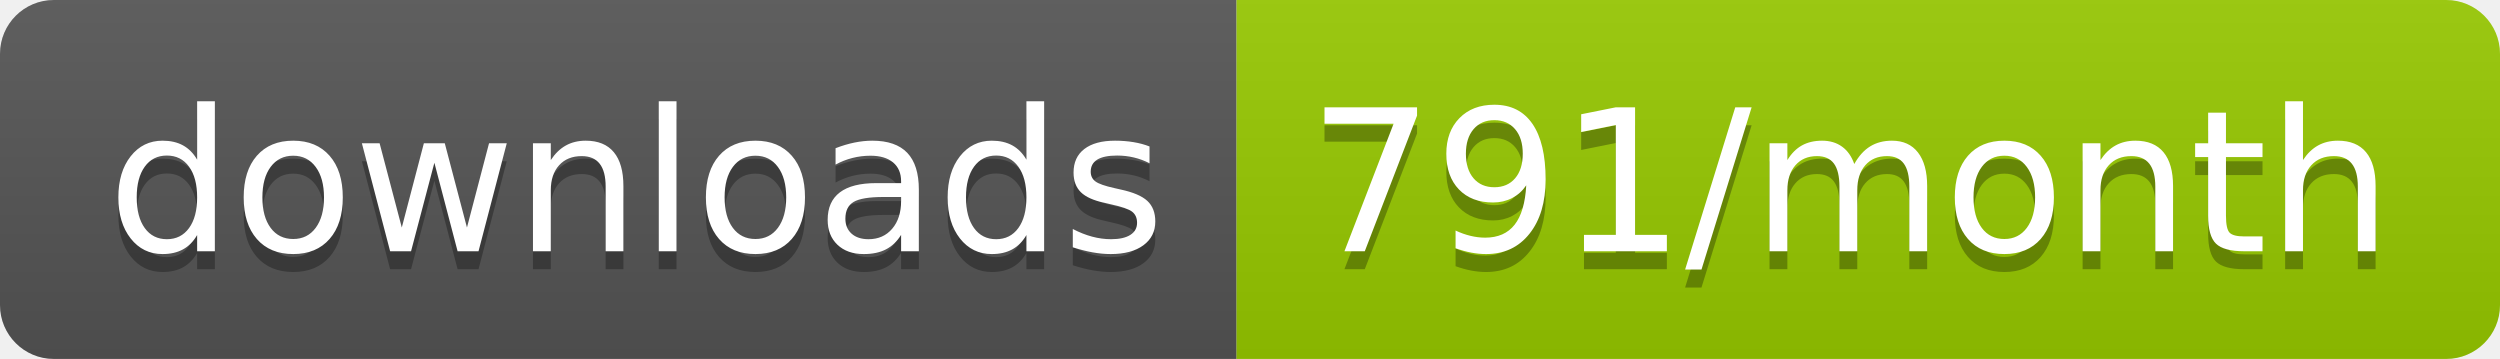
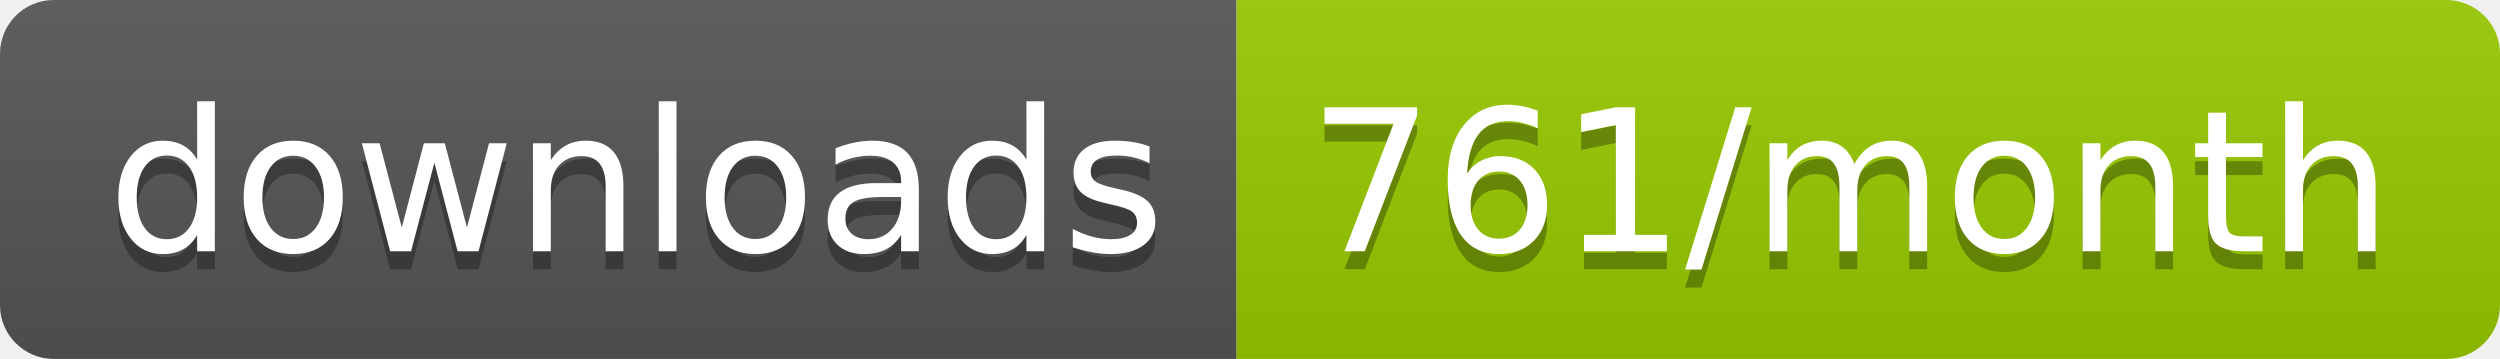
<svg xmlns="http://www.w3.org/2000/svg" width="139.3" height="20">
  <linearGradient id="smooth" x2="0" y2="100%">
    <stop offset="0" stop-color="#bbb" stop-opacity=".1" />
    <stop offset="1" stop-opacity=".1" />
  </linearGradient>
  <clipPath id="round">
    <rect width="139.3" height="20" rx="3" fill="#fff" />
  </clipPath>
  <g clip-path="url(#round)">
    <rect width="68.9" height="20" fill="#555" />
    <rect x="68.9" width="70.4" height="20" fill="#97CA00" />
    <rect width="139.3" height="20" fill="url(#smooth)" />
  </g>
  <g fill="#fff" text-anchor="middle" font-family="DejaVu Sans,Verdana,Geneva,sans-serif" font-size="110">
    <text x="354.5" y="150" fill="#010101" fill-opacity=".3" transform="scale(0.1)" textLength="589.0" lengthAdjust="spacing">downloads</text>
    <text x="354.5" y="140" transform="scale(0.1)" textLength="589.0" lengthAdjust="spacing">downloads</text>
-     <text x="1031.0" y="150" fill="#010101" fill-opacity=".3" transform="scale(0.1)" textLength="604.0" lengthAdjust="spacing">791/month</text>
-     <text x="1031.0" y="140" transform="scale(0.1)" textLength="604.0" lengthAdjust="spacing">791/month</text>
+     <text x="1031.0" y="150" fill="#010101" fill-opacity=".3" transform="scale(0.1)" textLength="604.0" lengthAdjust="spacing">761/month</text>
+     <text x="1031.0" y="140" transform="scale(0.1)" textLength="604.0" lengthAdjust="spacing">761/month</text>
  </g>
</svg>
